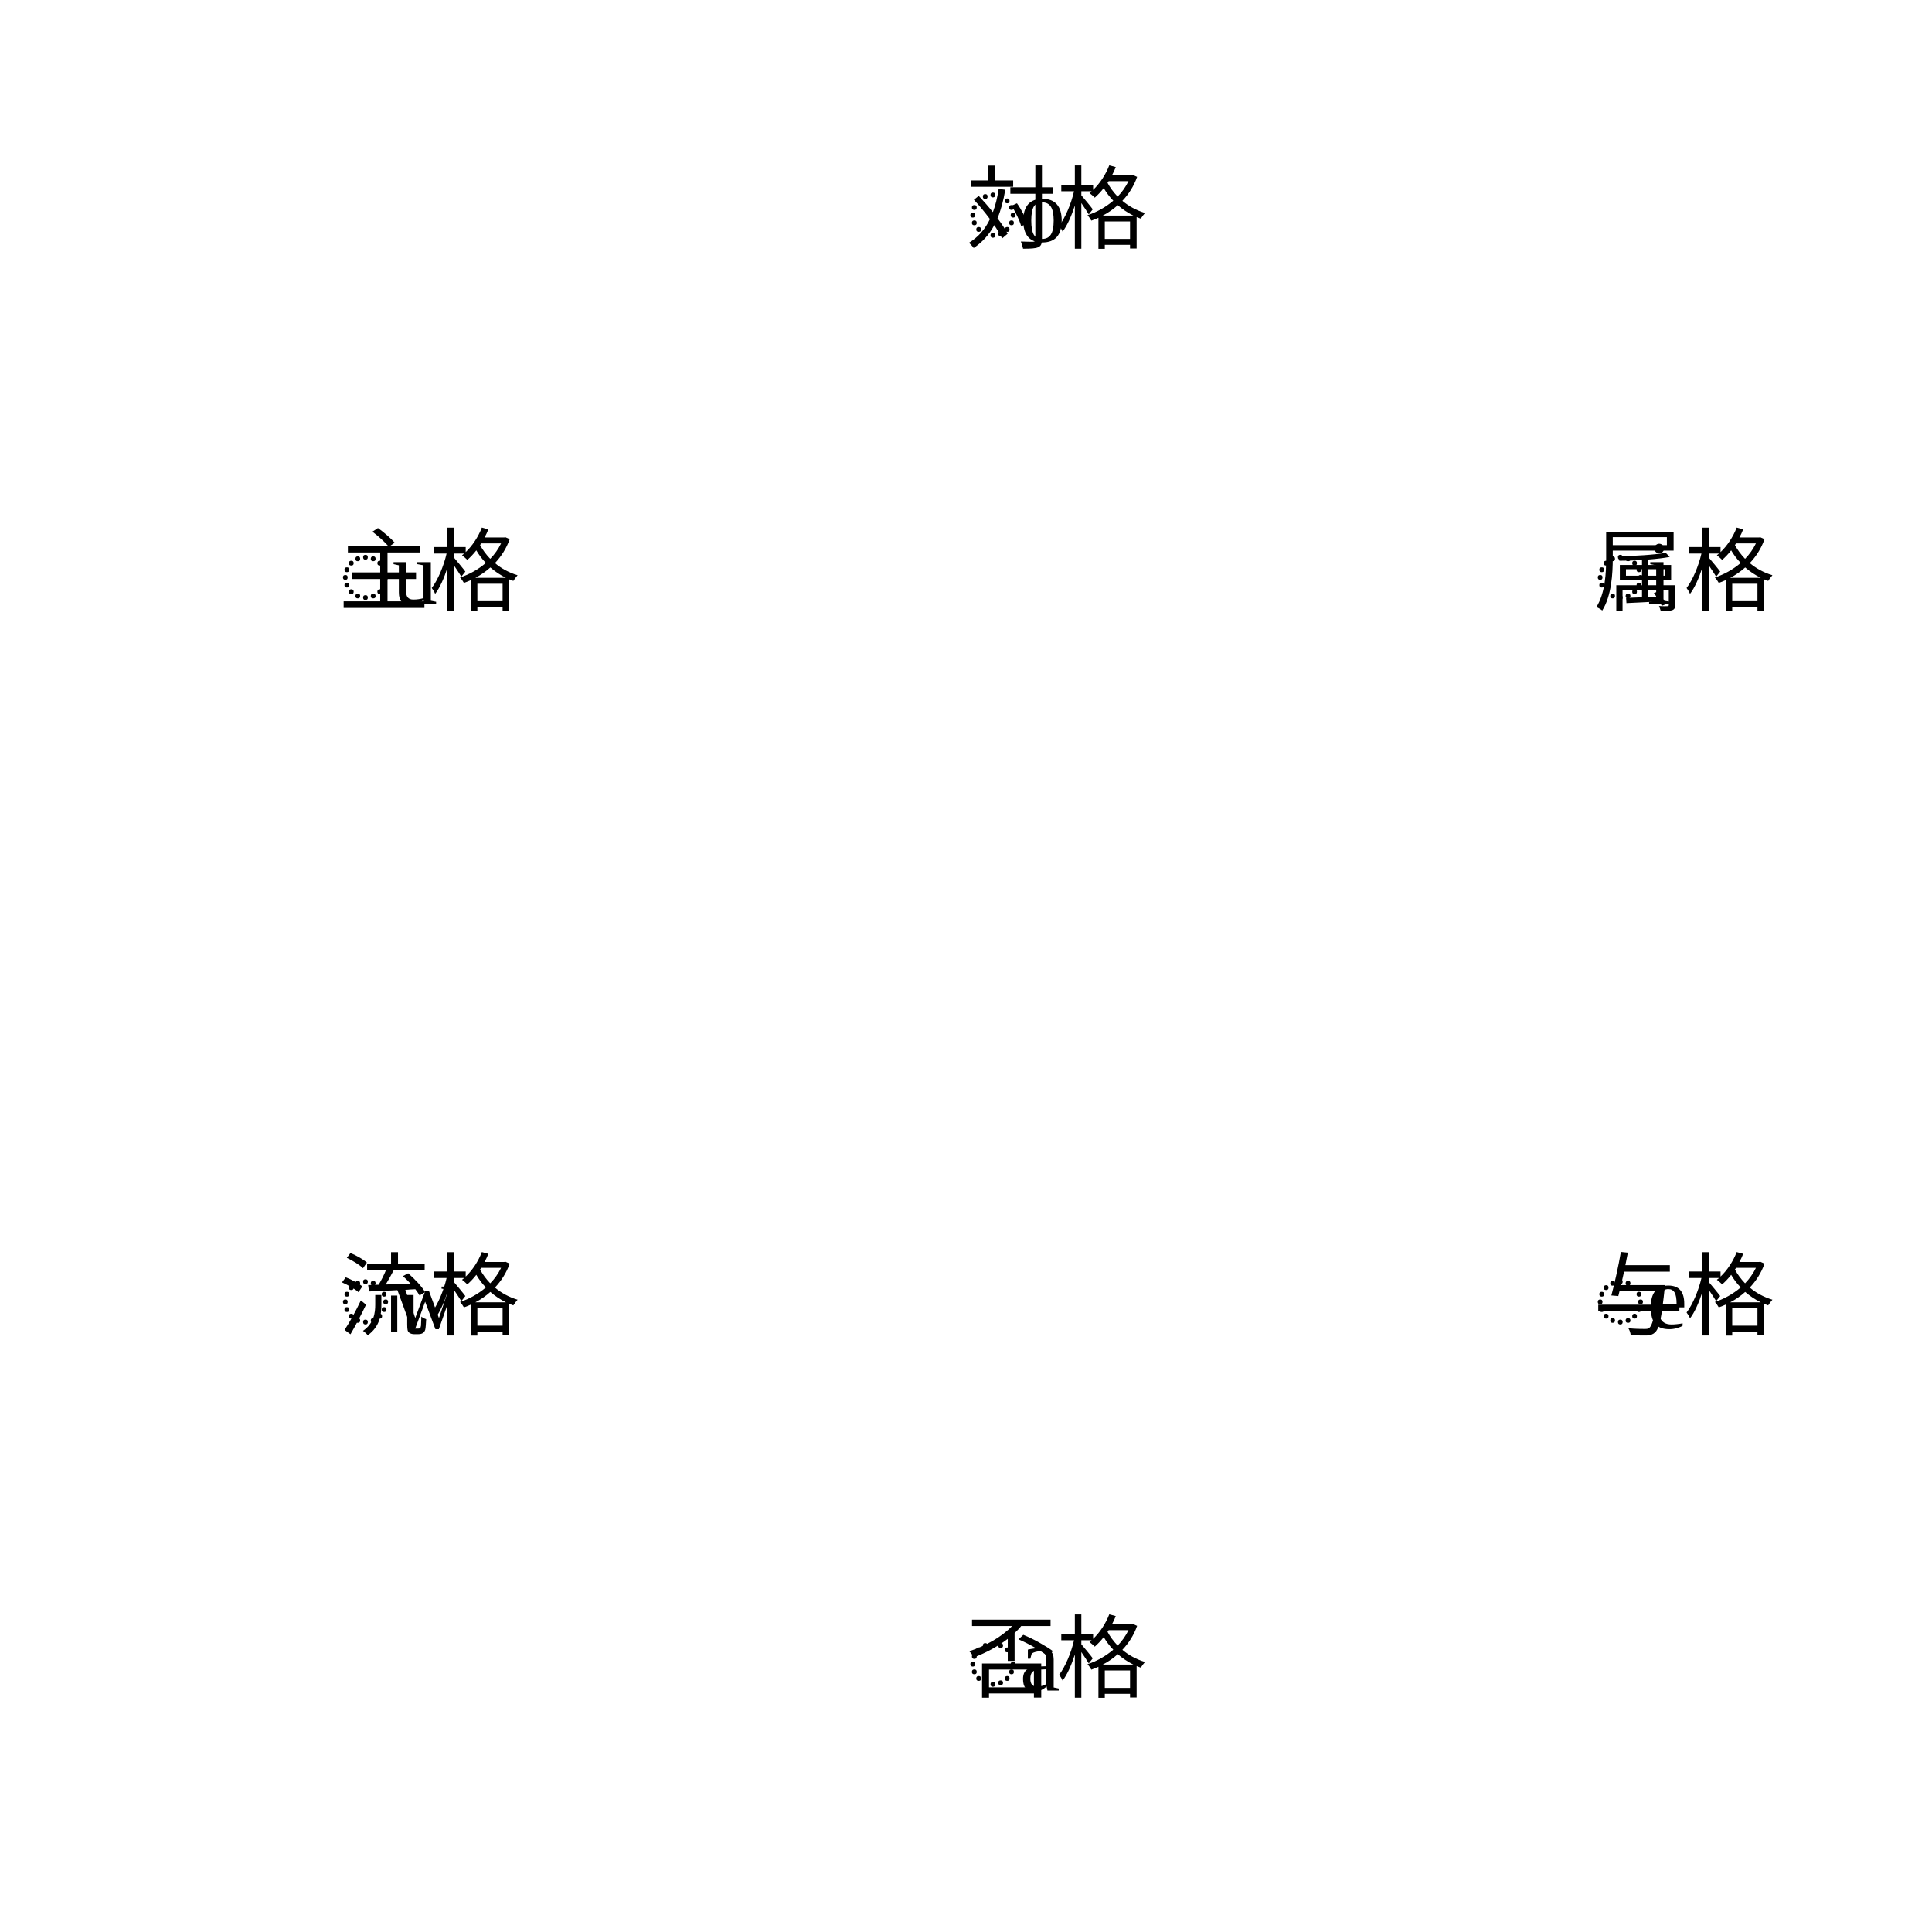
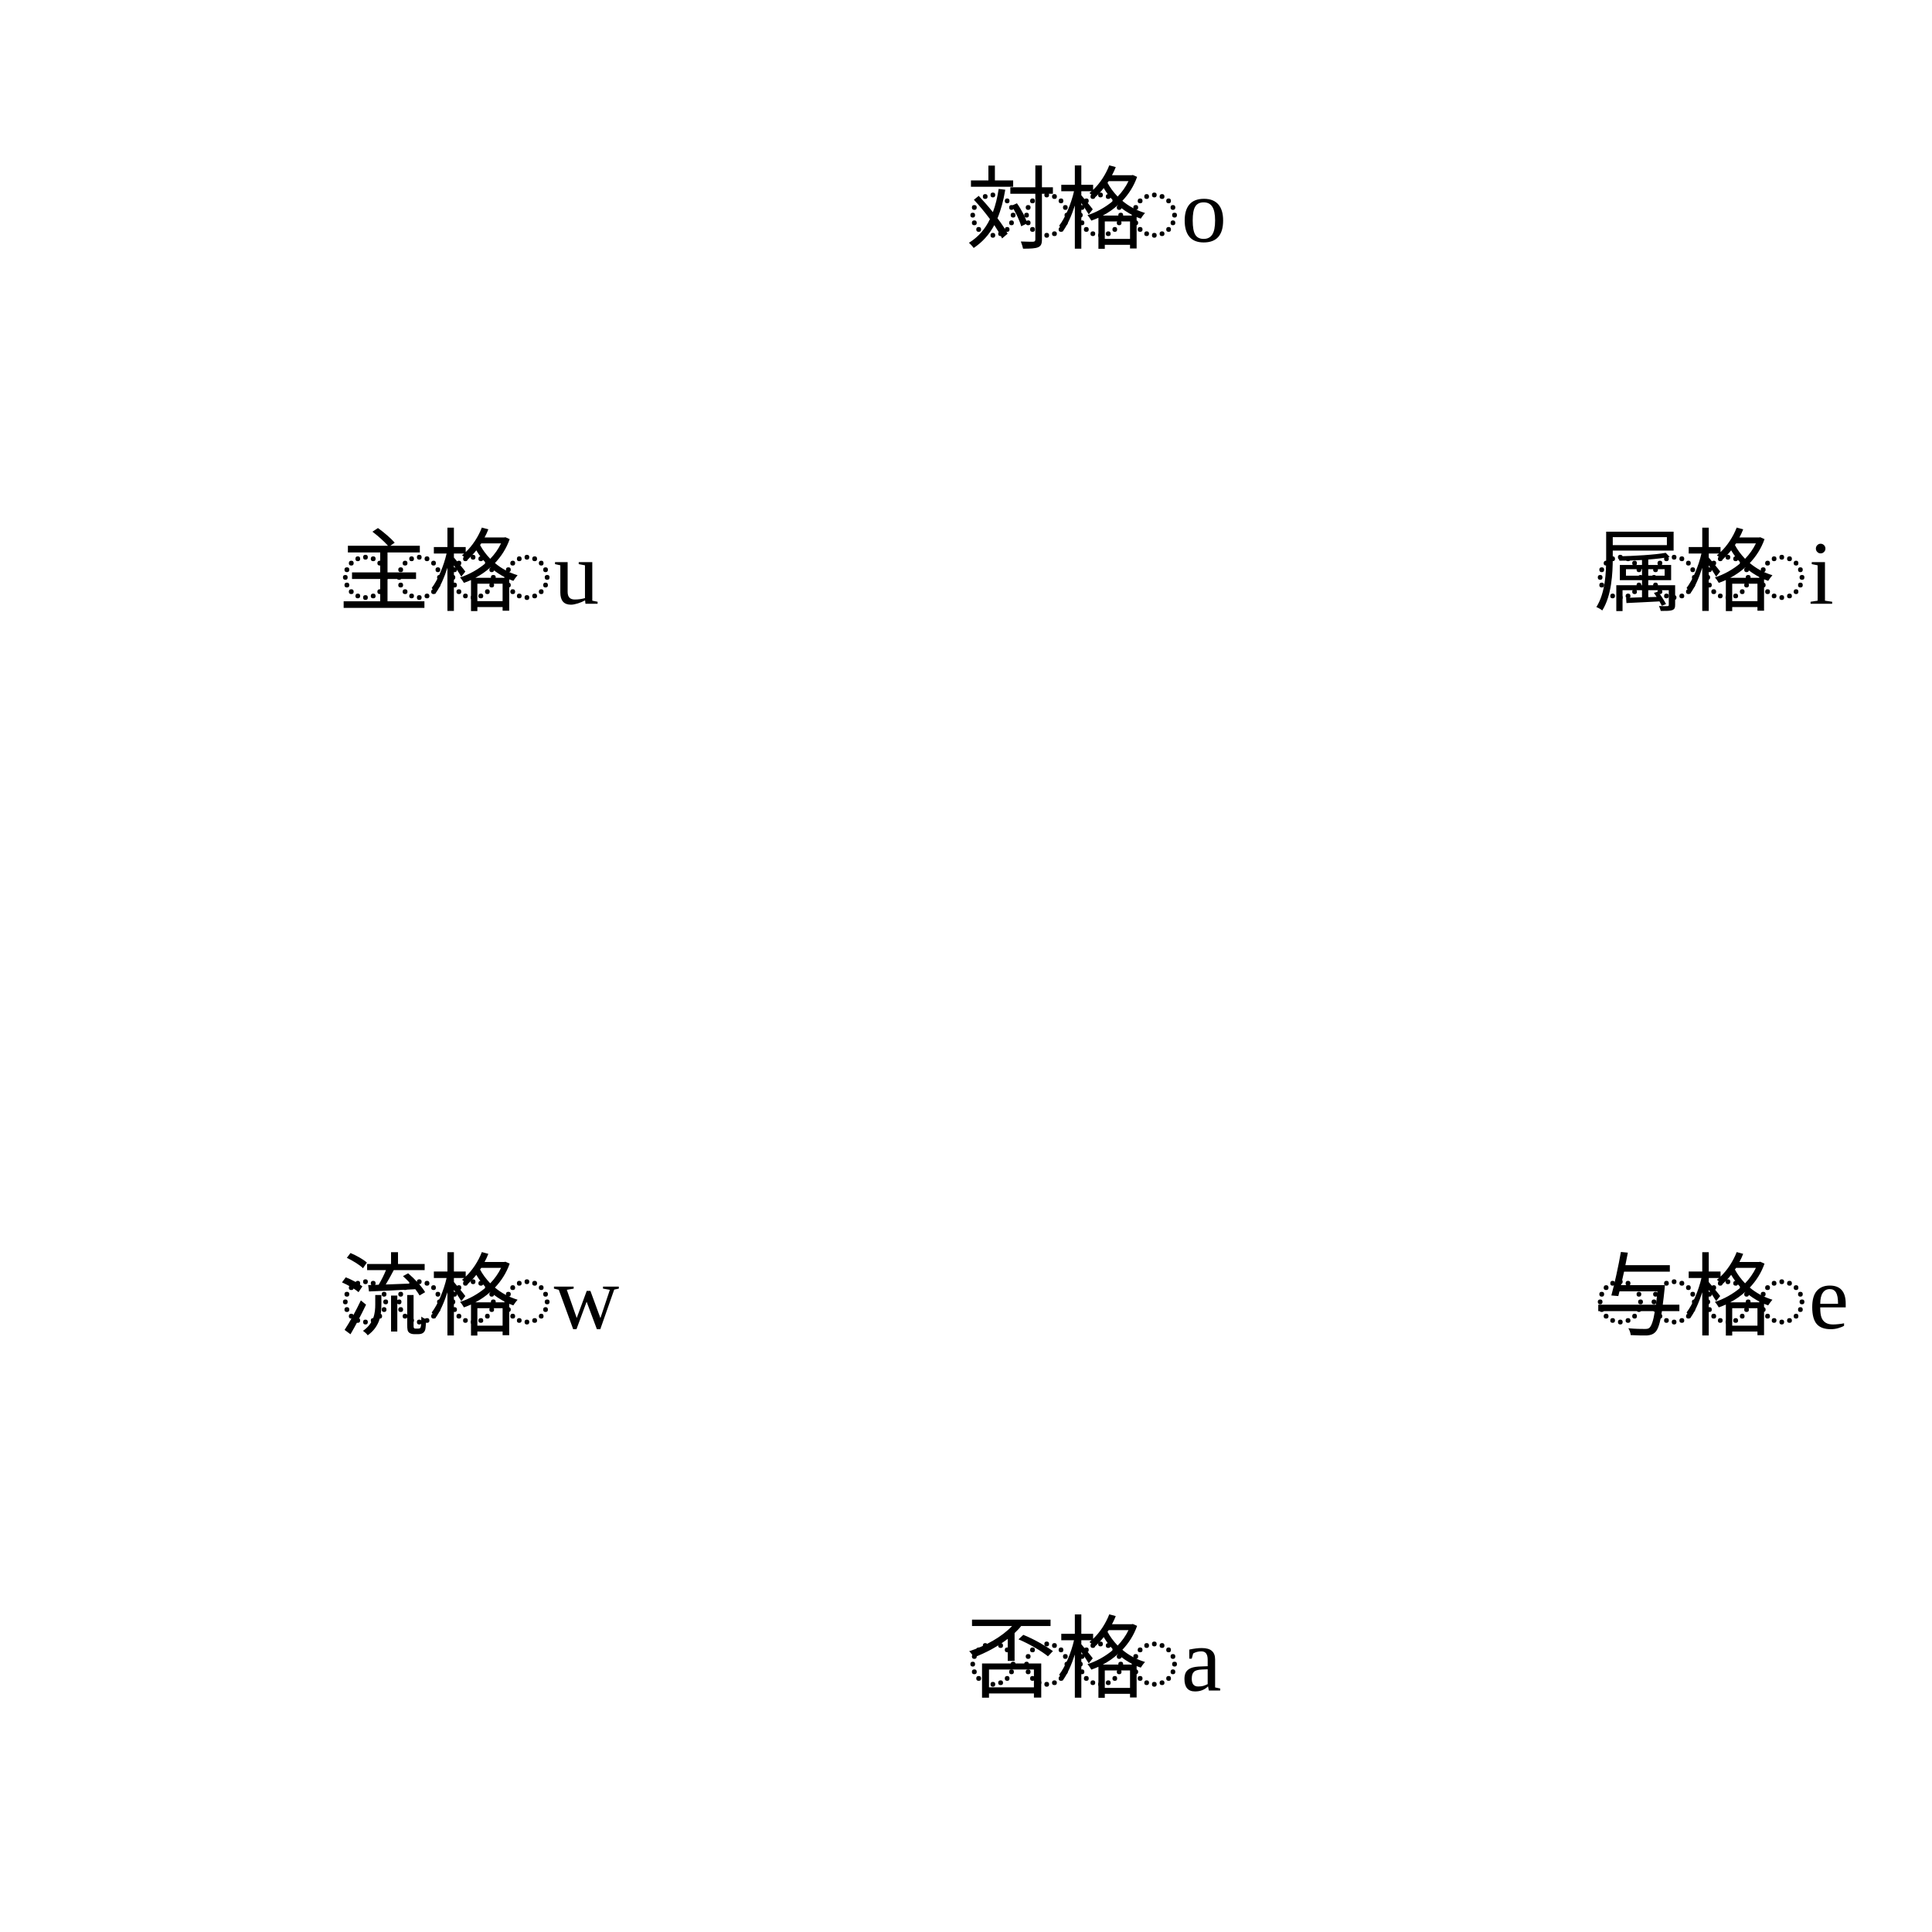
<svg xmlns="http://www.w3.org/2000/svg" width="256" height="256">
  <line x1="128" y1="256" x2="238.851" y2="192" stroke-width="1" stroke-linecap="round" />
-   <text x="128" y="224" class="sulive script">◌a</text>
+   <text x="128" y="224" class="sulive script">◌◌◌◌a</text>
  <text x="128" y="224" class="cases">否格</text>
  <line x1="238.851" y1="192" x2="238.851" y2="64" stroke-width="1" stroke-linecap="round" />
-   <text x="211.138" y="176" class="sulive script">◌e</text>
+   <text x="211.138" y="176" class="sulive script">◌◌◌◌e</text>
  <text x="211.138" y="176" class="cases">与格</text>
  <line x1="238.851" y1="64" x2="128" y2="0" stroke-width="1" stroke-linecap="round" />
-   <text x="211.138" y="80" class="sulive script">◌i</text>
+   <text x="211.138" y="80" class="sulive script">◌◌◌◌i</text>
  <text x="211.138" y="80" class="cases">属格</text>
  <line x1="128" y1="0" x2="17.149" y2="64" stroke-width="1" stroke-linecap="round" />
-   <text x="128" y="32" class="sulive script">◌o</text>
+   <text x="128" y="32" class="sulive script">◌◌◌◌o</text>
  <text x="128" y="32" class="cases">対格</text>
  <line x1="17.149" y1="64" x2="17.149" y2="192" stroke-width="1" stroke-linecap="round" />
-   <text x="44.862" y="80" class="sulive script">◌u</text>
+   <text x="44.862" y="80" class="sulive script">◌◌◌◌u</text>
  <text x="44.862" y="80" class="cases">主格</text>
  <line x1="17.149" y1="192" x2="128" y2="256" stroke-width="1" stroke-linecap="round" />
-   <text x="44.862" y="176" class="sulive script">◌w</text>
+   <text x="44.862" y="176" class="sulive script">◌◌◌◌w</text>
  <text x="44.862" y="176" class="cases">流格</text>
</svg>
